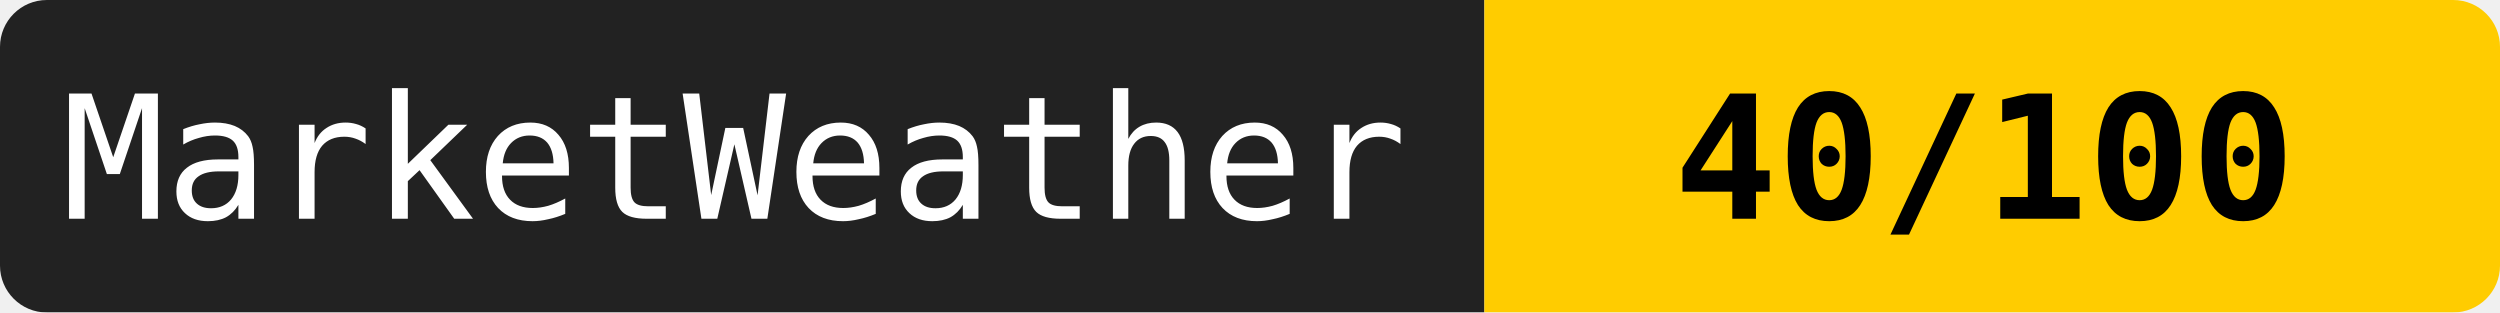
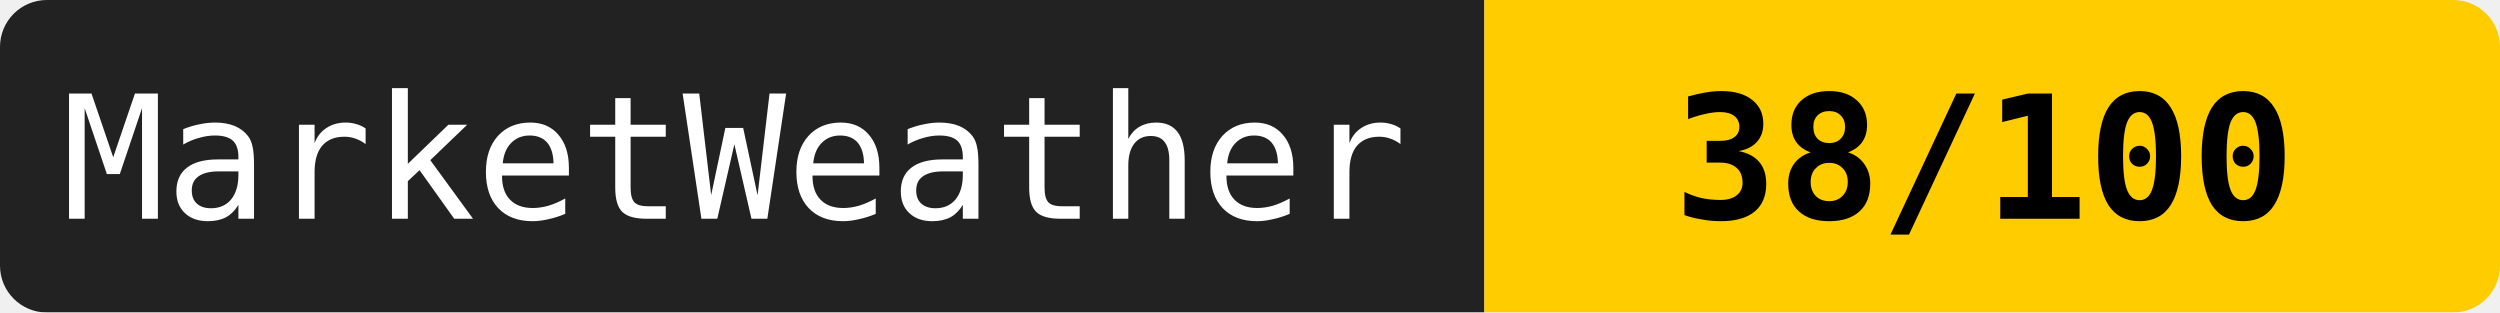
<svg xmlns="http://www.w3.org/2000/svg" width="160" height="20">
  <mask id="a">
    <rect width="160" height="20" rx="3" fill="#fff" />
  </mask>
  <g mask="url(#a)">
    <path fill="#222" d="M0 0h95v20H0z" />
    <path fill="#ffcc00" d="M95 0h65v20H95z" />
  </g>
  <g fill="#fff" text-anchor="middle" font-family="monospace" font-size="11">
    <text x="47" y="14">MarketWeather</text>
-     <text x="127" y="14" fill="#000" font-weight="bold">40/100</text>
+     <text x="127" y="14" fill="#000" font-weight="bold">38/100</text>
  </g>
</svg>
